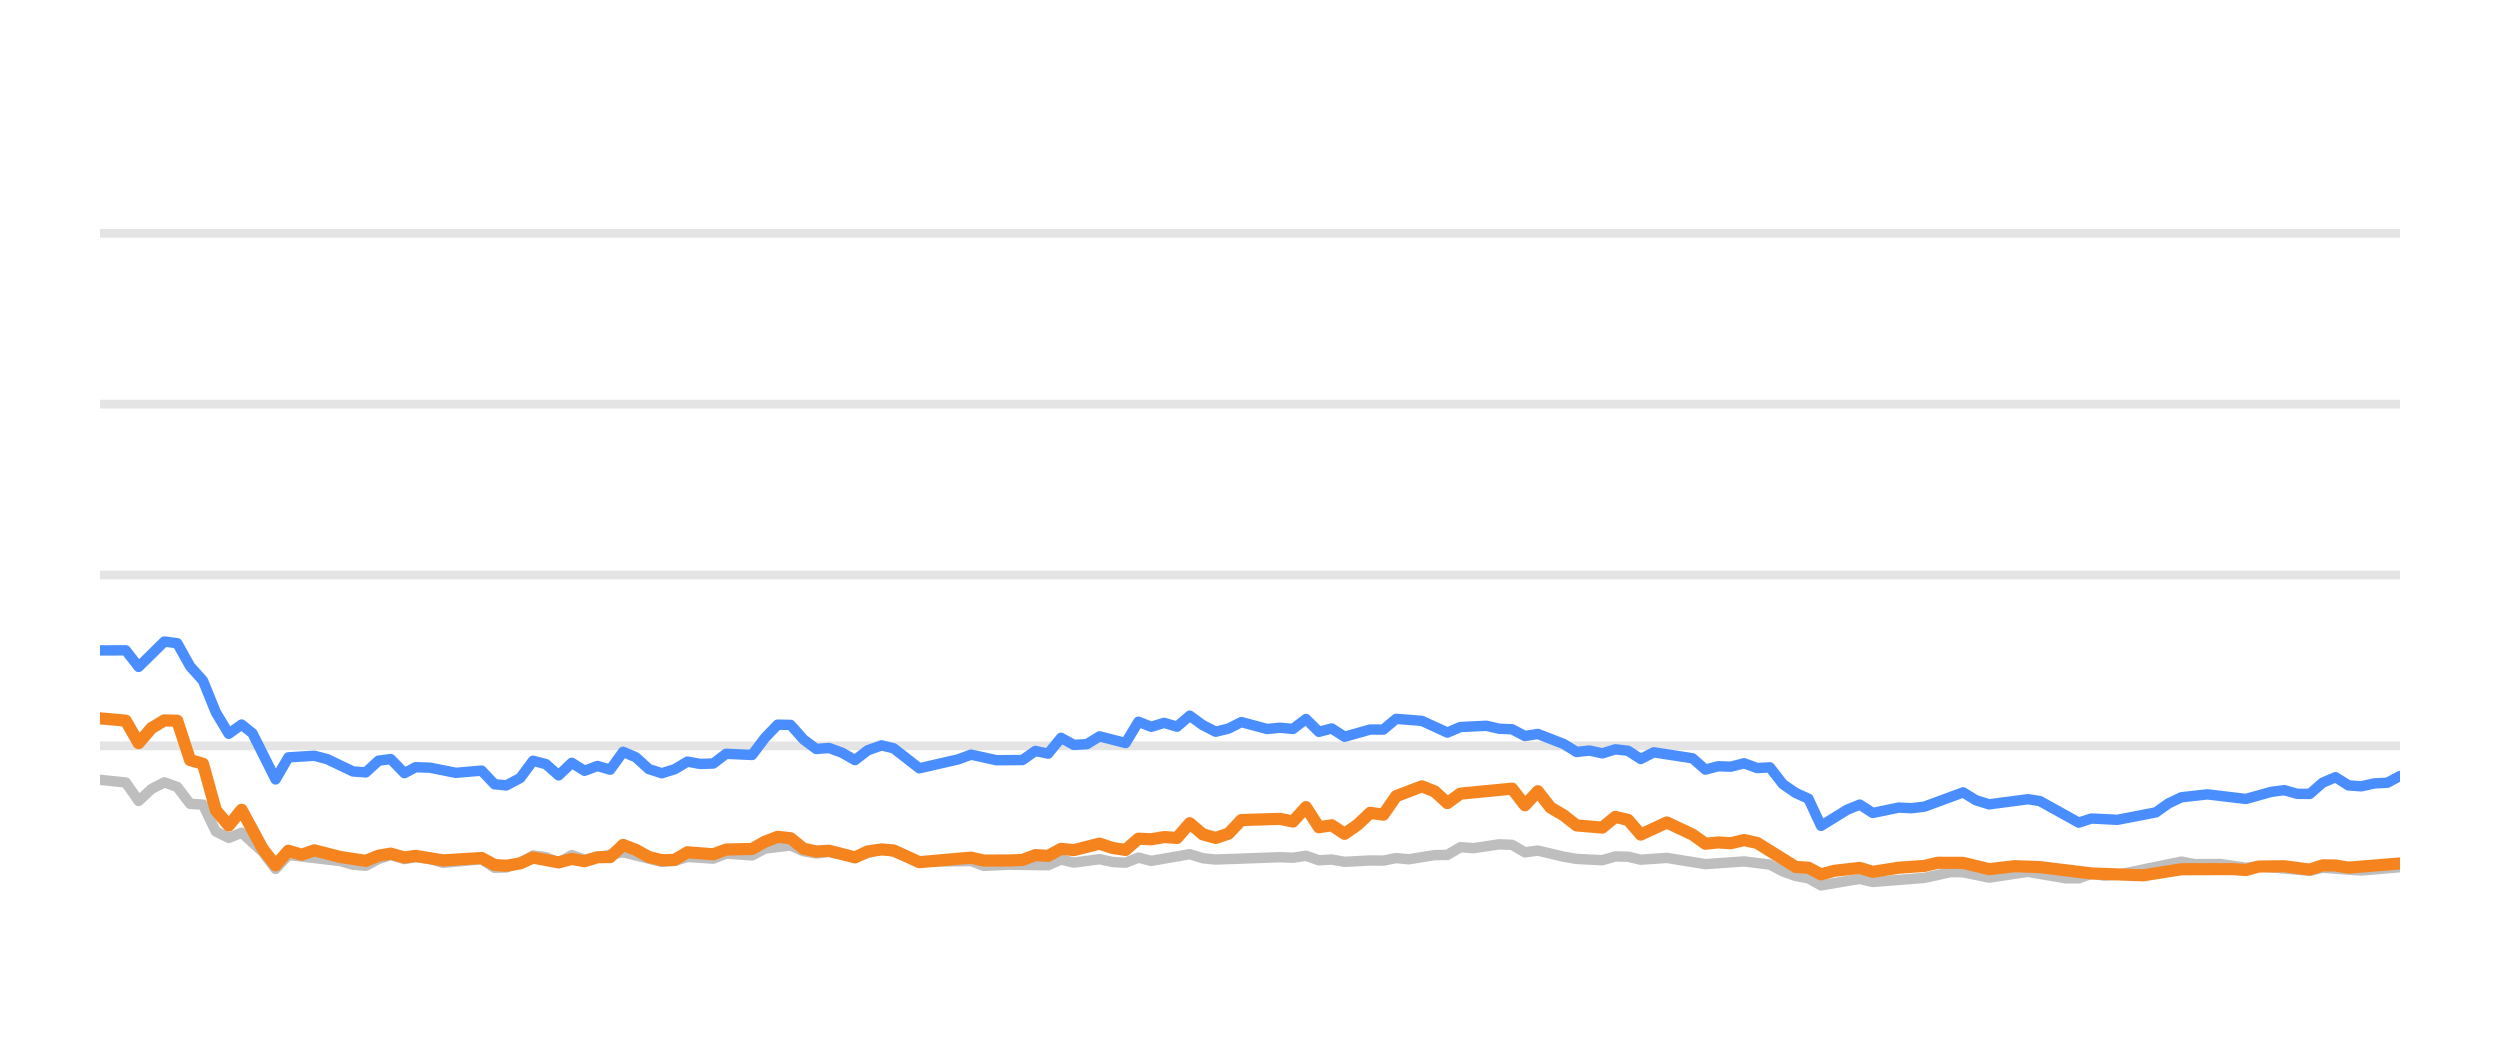
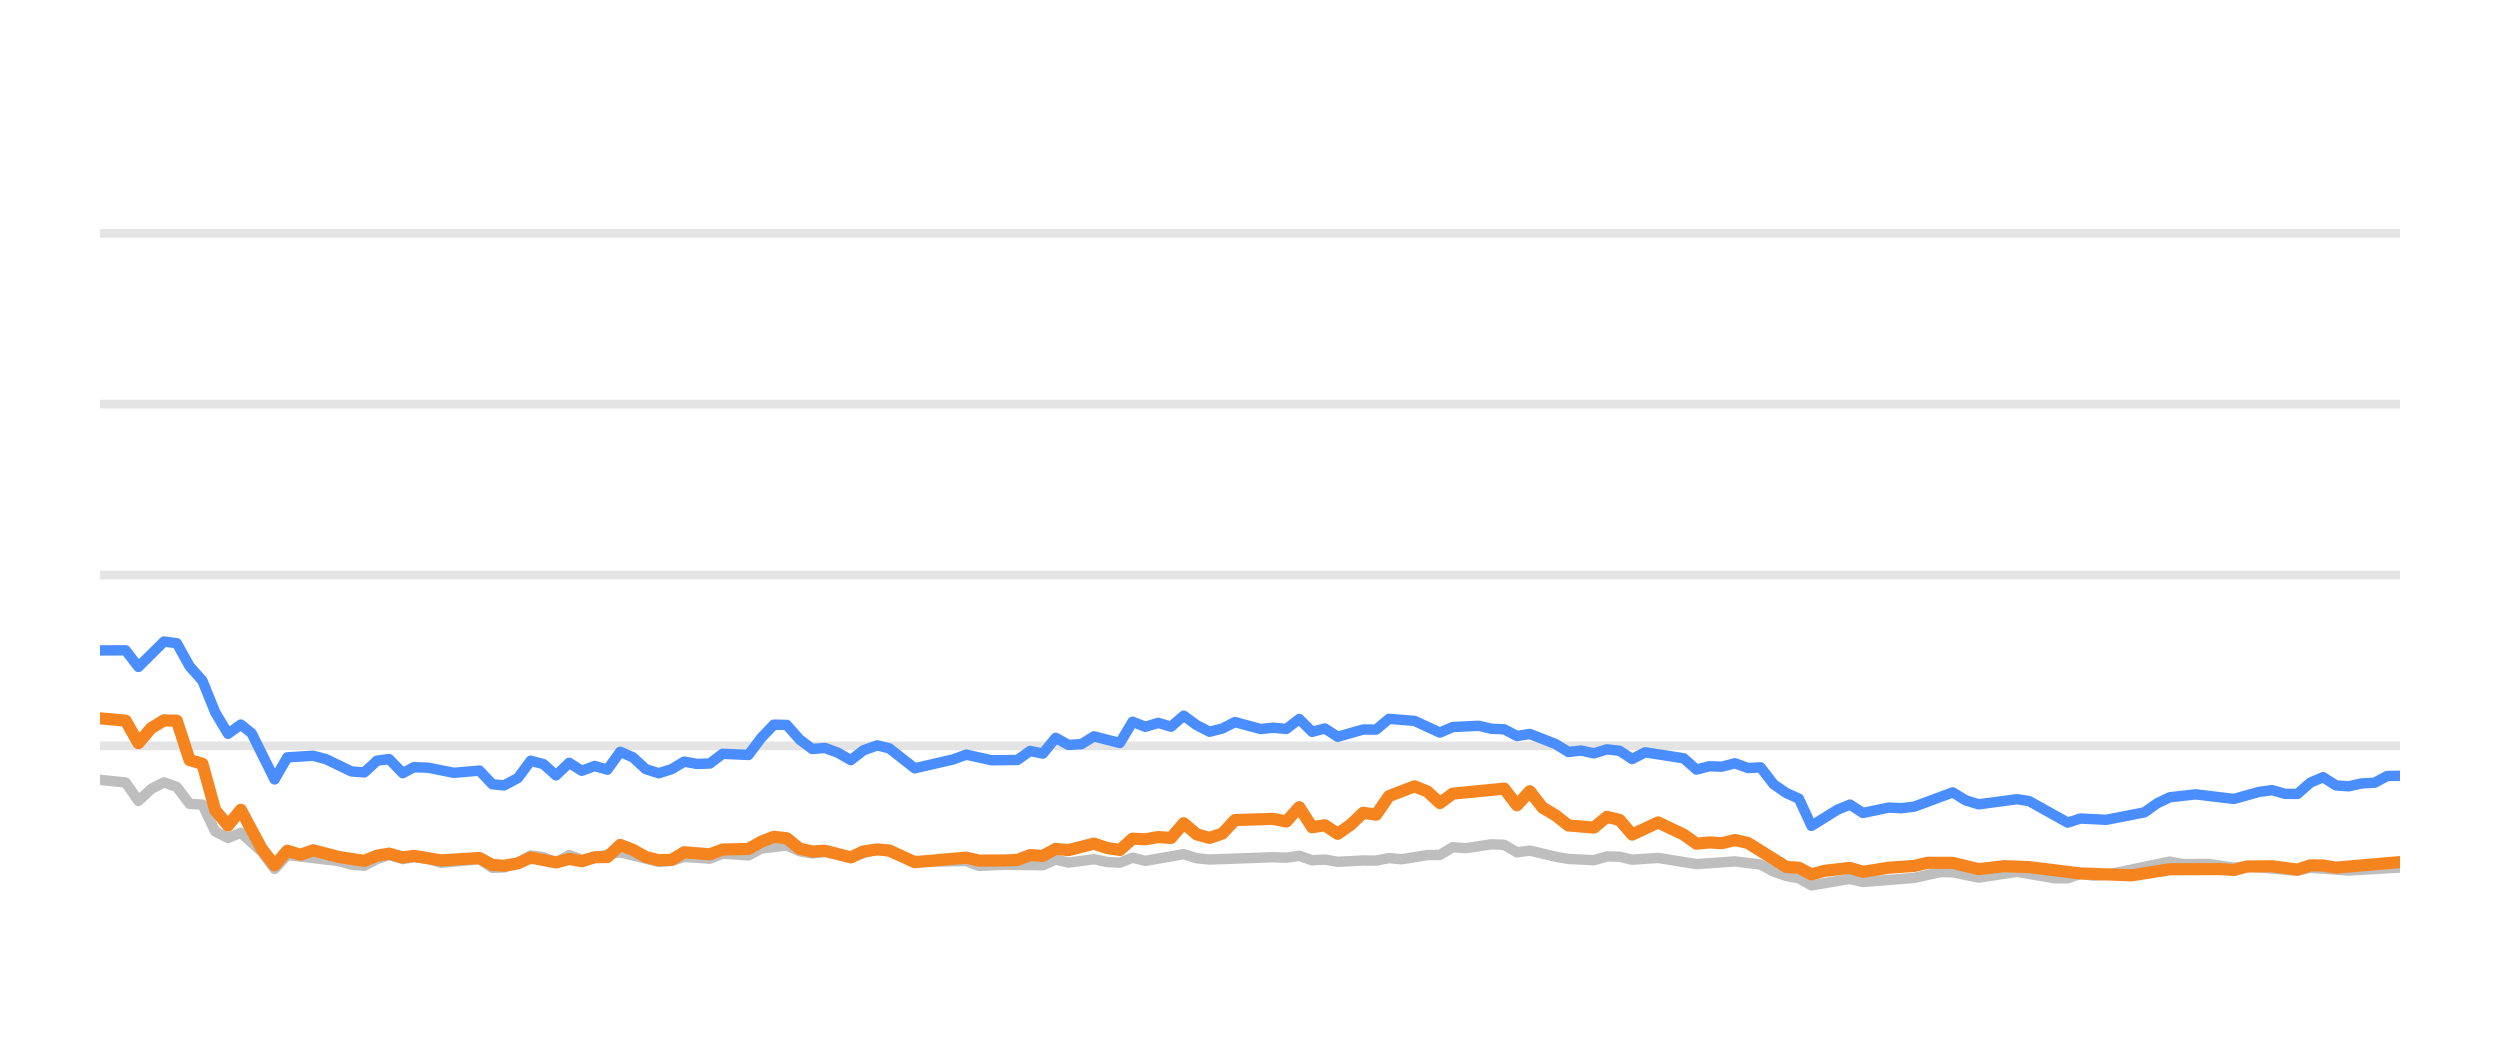
<svg xmlns="http://www.w3.org/2000/svg" width="144pt" height="60pt" viewBox="0 0 144 60" version="1.1">
  <defs>
    <style type="text/css">*{stroke-linejoin: round; stroke-linecap: butt}</style>
  </defs>
  <g id="figure_1">
    <g id="patch_1">
      <path d="M 0 60  L 144 60  L 144 0  L 0 0  L 0 60  z " style="fill: none; opacity: 0" />
    </g>
    <g id="axes_1">
      <g id="patch_2">
        <path d="M 5.76 52.8  L 138.24 52.8  L 138.24 3.6  L 5.76 3.6  L 5.76 52.8  z " style="fill: none" />
      </g>
      <g id="matplotlib.axis_1" />
      <g id="matplotlib.axis_2" />
      <g id="line2d_1">
-         <path d="M 5.76 42.96  L 138.24 42.96  " clip-path="url(#pd29f6312a5)" style="fill: none; stroke: #b2b2b2; stroke-opacity: 0.35; stroke-width: 0.5; stroke-linecap: square" />
+         <path d="M 5.76 42.96  L 138.24 42.96  " clip-path="url(#p33ba450453)" style="fill: none; stroke: #b2b2b2; stroke-opacity: 0.35; stroke-width: 0.5; stroke-linecap: square" />
      </g>
      <g id="line2d_2">
-         <path d="M 5.76 33.12  L 138.24 33.12  " clip-path="url(#pd29f6312a5)" style="fill: none; stroke: #b2b2b2; stroke-opacity: 0.35; stroke-width: 0.5; stroke-linecap: square" />
+         <path d="M 5.76 33.12  L 138.24 33.12  " clip-path="url(#p33ba450453)" style="fill: none; stroke: #b2b2b2; stroke-opacity: 0.35; stroke-width: 0.5; stroke-linecap: square" />
      </g>
      <g id="line2d_3">
-         <path d="M 5.76 23.28  L 138.24 23.28  " clip-path="url(#pd29f6312a5)" style="fill: none; stroke: #b2b2b2; stroke-opacity: 0.35; stroke-width: 0.5; stroke-linecap: square" />
+         <path d="M 5.76 23.28  L 138.24 23.28  " clip-path="url(#p33ba450453)" style="fill: none; stroke: #b2b2b2; stroke-opacity: 0.35; stroke-width: 0.5; stroke-linecap: square" />
      </g>
      <g id="line2d_4">
-         <path d="M 5.76 13.44  L 138.24 13.44  " clip-path="url(#pd29f6312a5)" style="fill: none; stroke: #b2b2b2; stroke-opacity: 0.35; stroke-width: 0.5; stroke-linecap: square" />
+         <path d="M 5.76 13.44  L 138.24 13.44  " clip-path="url(#p33ba450453)" style="fill: none; stroke: #b2b2b2; stroke-opacity: 0.35; stroke-width: 0.5; stroke-linecap: square" />
      </g>
      <g id="line2d_5">
-         <path d="M 5.76 44.918  L 7.243 45.071  L 7.984 46.133  L 8.726 45.445  L 9.467 45.061  L 10.209 45.331  L 10.95 46.301  L 11.692 46.345  L 12.433 47.895  L 13.175 48.264  L 13.916 47.964  L 15.132 49.066  L 15.873 50.05  L 16.611 49.248  L 19.591 49.597  L 20.329 49.804  L 21.071 49.868  L 21.803 49.479  L 22.506 49.248  L 23.295 49.484  L 23.943 49.376  L 24.777 49.479  L 25.517 49.7  L 27.741 49.494  L 28.485 49.986  L 29.164 49.966  L 29.965 49.7  L 30.703 49.272  L 31.444 49.371  L 32.176 49.681  L 32.935 49.253  L 33.668 49.513  L 35.892 49.09  L 38.118 49.646  L 38.861 49.587  L 39.598 49.361  L 41.084 49.459  L 41.824 49.169  L 43.32 49.272  L 44.064 48.874  L 45.539 48.702  L 46.281 49.031  L 47.015 49.159  L 47.752 49.08  L 49.248 49.366  L 50.78 48.908  L 51.475 49.051  L 52.952 49.646  L 55.932 49.597  L 56.663 49.873  L 58.141 49.809  L 60.374 49.838  L 61.116 49.509  L 61.855 49.686  L 63.334 49.489  L 64.088 49.651  L 64.834 49.691  L 65.571 49.4  L 66.311 49.587  L 68.529 49.199  L 69.281 49.435  L 70.024 49.509  L 73.722 49.376  L 74.475 49.405  L 75.225 49.292  L 75.968 49.553  L 76.707 49.509  L 77.45 49.641  L 78.922 49.563  L 79.679 49.572  L 80.42 49.425  L 81.145 49.494  L 82.641 49.253  L 83.37 49.243  L 84.115 48.8  L 84.871 48.854  L 86.35 48.633  L 87.095 48.662  L 87.835 49.095  L 88.58 48.992  L 90.065 49.346  L 90.814 49.474  L 92.294 49.548  L 93.04 49.331  L 93.776 49.346  L 94.507 49.518  L 96.011 49.415  L 98.23 49.774  L 100.459 49.617  L 101.946 49.799  L 102.696 50.197  L 103.435 50.458  L 104.164 50.591  L 104.894 50.999  L 106.396 50.743  L 107.124 50.625  L 107.873 50.802  L 110.846 50.566  L 112.358 50.232  L 113.076 50.242  L 114.573 50.552  L 116.805 50.217  L 118.987 50.591  L 119.733 50.591  L 120.465 50.33  L 121.221 50.438  L 121.967 50.389  L 125.647 49.627  L 126.4 49.774  L 127.879 49.764  L 129.364 49.981  L 130.104 49.897  L 133.043 50.158  L 133.785 49.981  L 136.008 50.143  L 138.24 49.951  L 138.24 49.951  " clip-path="url(#pd29f6312a5)" style="fill: none; stroke: #bebebe; stroke-width: 0.6; stroke-linecap: round" />
+         <path d="M 5.76 44.918  L 7.235 45.071  L 7.972 46.133  L 8.709 45.445  L 9.447 45.061  L 10.184 45.331  L 10.922 46.301  L 11.659 46.345  L 12.396 47.895  L 13.134 48.264  L 13.871 47.964  L 15.079 49.066  L 15.816 50.05  L 16.551 49.248  L 19.514 49.597  L 20.248 49.804  L 20.985 49.868  L 21.714 49.479  L 22.412 49.248  L 23.197 49.484  L 23.842 49.376  L 24.671 49.479  L 25.407 49.7  L 27.619 49.494  L 28.358 49.986  L 29.033 49.966  L 29.83 49.7  L 30.565 49.272  L 31.3 49.371  L 32.029 49.681  L 32.783 49.253  L 33.513 49.513  L 35.724 49.09  L 37.938 49.646  L 38.677 49.587  L 39.41 49.361  L 40.887 49.459  L 41.623 49.169  L 43.111 49.272  L 43.85 48.874  L 45.318 48.702  L 46.055 49.031  L 46.786 49.159  L 47.519 49.08  L 49.006 49.366  L 50.529 48.908  L 51.22 49.051  L 52.689 49.646  L 55.652 49.597  L 56.38 49.873  L 57.849 49.809  L 60.069 49.838  L 60.808 49.509  L 61.543 49.686  L 63.013 49.489  L 63.764 49.651  L 64.505 49.691  L 65.237 49.4  L 65.974 49.587  L 68.18 49.199  L 68.927 49.435  L 69.666 49.509  L 73.344 49.376  L 74.092 49.405  L 74.838 49.292  L 75.577 49.553  L 76.312 49.509  L 77.051 49.641  L 78.515 49.563  L 79.267 49.572  L 80.004 49.425  L 80.725 49.494  L 82.213 49.253  L 82.938 49.243  L 83.678 48.8  L 84.43 48.854  L 85.901 48.633  L 86.642 48.662  L 87.378 49.095  L 88.119 48.992  L 89.595 49.346  L 90.34 49.474  L 91.812 49.548  L 92.554 49.331  L 93.285 49.346  L 94.013 49.518  L 95.509 49.415  L 97.715 49.774  L 99.932 49.617  L 101.41 49.799  L 102.156 50.197  L 102.891 50.458  L 103.616 50.591  L 104.342 50.999  L 105.836 50.743  L 106.559 50.625  L 107.304 50.802  L 110.261 50.566  L 111.764 50.232  L 112.478 50.242  L 113.967 50.552  L 116.186 50.217  L 118.357 50.591  L 119.098 50.591  L 119.826 50.33  L 120.578 50.438  L 121.32 50.389  L 124.979 49.627  L 125.728 49.774  L 127.198 49.764  L 128.675 49.981  L 129.411 49.897  L 132.334 50.158  L 133.072 49.981  L 135.282 50.143  L 138.24 49.971  L 138.24 49.971  " clip-path="url(#p33ba450453)" style="fill: none; stroke: #bebebe; stroke-width: 0.6; stroke-linecap: round" />
      </g>
      <g id="line2d_6">
-         <path d="M 5.76 37.464  L 7.243 37.459  L 7.984 38.414  L 9.467 36.953  L 10.209 37.051  L 10.95 38.379  L 11.692 39.206  L 12.433 41.031  L 13.175 42.266  L 13.916 41.735  L 14.542 42.237  L 15.873 44.894  L 16.611 43.624  L 18.105 43.531  L 18.851 43.728  L 20.329 44.436  L 21.071 44.49  L 21.803 43.816  L 22.506 43.723  L 23.295 44.534  L 23.943 44.19  L 24.777 44.22  L 26.254 44.515  L 27.741 44.387  L 28.485 45.174  L 29.164 45.238  L 29.965 44.815  L 30.703 43.821  L 31.444 44.013  L 32.176 44.662  L 32.935 43.939  L 33.668 44.397  L 34.412 44.121  L 35.149 44.333  L 35.892 43.304  L 36.633 43.624  L 37.369 44.298  L 38.118 44.539  L 38.861 44.308  L 39.598 43.87  L 40.339 44.003  L 41.084 43.978  L 41.824 43.418  L 43.32 43.486  L 44.064 42.498  L 44.792 41.74  L 45.539 41.755  L 46.281 42.591  L 47.015 43.142  L 47.752 43.083  L 48.505 43.359  L 49.248 43.782  L 49.983 43.216  L 50.78 42.935  L 51.475 43.103  L 52.952 44.254  L 55.184 43.742  L 55.932 43.467  L 57.406 43.791  L 58.893 43.777  L 59.637 43.255  L 60.374 43.408  L 61.116 42.498  L 61.855 42.906  L 62.603 42.862  L 63.334 42.414  L 64.834 42.798  L 65.571 41.573  L 66.311 41.863  L 67.056 41.637  L 67.796 41.858  L 68.529 41.223  L 69.281 41.769  L 70.024 42.148  L 70.762 41.966  L 71.502 41.592  L 72.989 41.991  L 73.722 41.917  L 74.475 41.986  L 75.225 41.415  L 75.968 42.153  L 76.707 41.961  L 77.45 42.438  L 78.922 42.02  L 79.679 42.025  L 80.42 41.405  L 81.9 41.523  L 83.37 42.197  L 84.115 41.878  L 85.618 41.804  L 86.35 41.976  L 87.095 42.006  L 87.835 42.394  L 88.58 42.276  L 90.065 42.852  L 90.814 43.314  L 91.55 43.231  L 92.294 43.393  L 93.04 43.162  L 93.776 43.245  L 94.507 43.718  L 95.26 43.334  L 97.491 43.678  L 98.23 44.328  L 98.972 44.136  L 99.703 44.16  L 100.459 43.964  L 101.212 44.239  L 101.946 44.2  L 102.696 45.169  L 103.435 45.676  L 104.164 46.005  L 104.894 47.57  L 106.396 46.64  L 107.124 46.345  L 107.873 46.827  L 109.363 46.517  L 110.099 46.552  L 110.846 46.463  L 113.076 45.641  L 113.814 46.094  L 114.573 46.33  L 116.805 46.035  L 117.502 46.143  L 119.733 47.383  L 120.465 47.147  L 121.967 47.221  L 124.175 46.793  L 124.909 46.276  L 125.647 45.922  L 127.148 45.755  L 129.364 46.02  L 130.823 45.612  L 131.576 45.513  L 132.319 45.725  L 133.043 45.73  L 133.785 45.081  L 134.528 44.766  L 135.27 45.238  L 136.008 45.292  L 136.76 45.125  L 137.512 45.085  L 138.24 44.697  L 138.24 44.697  " clip-path="url(#pd29f6312a5)" style="fill: none; stroke: #4a8dff; stroke-width: 0.6; stroke-linecap: round" />
+         <path d="M 5.76 37.464  L 7.235 37.459  L 7.972 38.414  L 9.447 36.953  L 10.184 37.051  L 10.922 38.379  L 11.659 39.206  L 12.396 41.031  L 13.134 42.266  L 13.871 41.735  L 14.494 42.237  L 15.816 44.894  L 16.551 43.624  L 18.036 43.531  L 18.778 43.728  L 20.248 44.436  L 20.985 44.49  L 21.714 43.816  L 22.412 43.723  L 23.197 44.534  L 23.842 44.19  L 24.671 44.22  L 26.14 44.515  L 27.619 44.387  L 28.358 45.174  L 29.033 45.238  L 29.83 44.815  L 30.565 43.821  L 31.3 44.013  L 32.029 44.662  L 32.783 43.939  L 33.513 44.397  L 34.252 44.121  L 34.985 44.333  L 35.724 43.304  L 36.461 43.624  L 37.193 44.298  L 37.938 44.539  L 38.677 44.308  L 39.41 43.87  L 40.147 44.003  L 40.887 43.978  L 41.623 43.418  L 43.111 43.486  L 43.85 42.498  L 44.575 41.74  L 45.318 41.755  L 46.055 42.591  L 46.786 43.142  L 47.519 43.083  L 48.267 43.359  L 49.006 43.782  L 49.737 43.216  L 50.529 42.935  L 51.22 43.103  L 52.689 44.254  L 54.908 43.742  L 55.652 43.467  L 57.118 43.791  L 58.598 43.777  L 59.337 43.255  L 60.069 43.408  L 60.808 42.498  L 61.543 42.906  L 62.287 42.862  L 63.013 42.414  L 64.505 42.798  L 65.237 41.573  L 65.974 41.863  L 66.715 41.637  L 67.451 41.858  L 68.18 41.223  L 68.927 41.769  L 69.666 42.148  L 70.4 41.966  L 71.135 41.592  L 72.615 41.991  L 73.344 41.917  L 74.092 41.986  L 74.838 41.415  L 75.577 42.153  L 76.312 41.961  L 77.051 42.438  L 78.515 42.02  L 79.267 42.025  L 80.004 41.405  L 81.475 41.523  L 82.938 42.197  L 83.678 41.878  L 85.174 41.804  L 85.901 41.976  L 86.642 42.006  L 87.378 42.394  L 88.119 42.276  L 89.595 42.852  L 90.34 43.314  L 91.072 43.231  L 91.812 43.393  L 92.554 43.162  L 93.285 43.245  L 94.013 43.718  L 94.762 43.334  L 96.98 43.678  L 97.715 44.328  L 98.453 44.136  L 99.179 44.16  L 99.932 43.964  L 100.68 44.239  L 101.41 44.2  L 102.156 45.169  L 102.891 45.676  L 103.616 46.005  L 104.342 47.57  L 105.836 46.64  L 106.559 46.345  L 107.304 46.827  L 108.786 46.517  L 109.518 46.552  L 110.261 46.463  L 112.478 45.641  L 113.212 46.094  L 113.967 46.33  L 116.186 46.035  L 116.879 46.143  L 119.098 47.383  L 119.826 47.147  L 121.32 47.221  L 123.516 46.793  L 124.245 46.276  L 124.979 45.922  L 126.472 45.755  L 128.675 46.02  L 130.127 45.612  L 130.875 45.513  L 131.614 45.725  L 132.334 45.73  L 133.072 45.081  L 133.811 44.766  L 134.549 45.238  L 135.282 45.292  L 136.031 45.125  L 136.778 45.085  L 137.502 44.697  L 138.24 44.687  L 138.24 44.687  " clip-path="url(#p33ba450453)" style="fill: none; stroke: #4a8dff; stroke-width: 0.6; stroke-linecap: round" />
      </g>
      <g id="line2d_7">
-         <path d="M 5.76 41.376  L 7.243 41.509  L 7.984 42.803  L 8.726 41.937  L 9.467 41.494  L 10.209 41.514  L 10.95 43.782  L 11.692 43.993  L 12.433 46.67  L 13.175 47.55  L 13.916 46.645  L 15.132 48.894  L 15.873 49.843  L 16.611 49.002  L 17.37 49.233  L 18.105 48.977  L 19.591 49.361  L 21.071 49.587  L 21.803 49.287  L 22.506 49.169  L 23.295 49.39  L 23.943 49.297  L 25.517 49.558  L 27.741 49.42  L 28.485 49.823  L 29.164 49.868  L 29.965 49.73  L 30.703 49.395  L 32.176 49.676  L 32.935 49.474  L 33.668 49.607  L 34.412 49.376  L 35.149 49.366  L 35.892 48.667  L 36.633 48.953  L 37.369 49.361  L 38.118 49.548  L 38.861 49.528  L 39.598 49.09  L 41.084 49.208  L 41.824 48.933  L 43.32 48.898  L 44.064 48.48  L 44.792 48.2  L 45.539 48.283  L 46.281 48.884  L 47.015 49.046  L 47.752 49.002  L 49.248 49.386  L 49.983 49.041  L 50.78 48.928  L 51.475 48.987  L 52.952 49.661  L 55.932 49.4  L 56.663 49.568  L 58.141 49.563  L 58.893 49.533  L 59.637 49.253  L 60.374 49.297  L 61.116 48.894  L 61.855 48.967  L 63.334 48.593  L 64.088 48.844  L 64.834 48.957  L 65.571 48.308  L 66.311 48.342  L 67.056 48.215  L 67.796 48.264  L 68.529 47.418  L 69.281 48.057  L 70.024 48.264  L 70.762 48.018  L 71.502 47.235  L 73.722 47.167  L 74.475 47.319  L 75.225 46.493  L 75.968 47.649  L 76.707 47.536  L 77.45 48.028  L 78.199 47.506  L 78.922 46.817  L 79.679 46.926  L 80.42 45.858  L 81.9 45.292  L 82.641 45.587  L 83.37 46.256  L 84.115 45.715  L 87.095 45.425  L 87.835 46.384  L 88.58 45.577  L 89.312 46.517  L 90.065 46.96  L 90.814 47.545  L 92.294 47.668  L 93.04 47.053  L 93.776 47.226  L 94.507 48.072  L 96.011 47.373  L 97.491 48.072  L 98.23 48.598  L 98.972 48.525  L 99.703 48.569  L 100.459 48.387  L 101.212 48.554  L 103.435 49.937  L 104.164 49.981  L 104.894 50.365  L 105.652 50.158  L 107.124 49.991  L 107.873 50.217  L 109.363 49.981  L 110.846 49.878  L 111.612 49.695  L 113.076 49.7  L 114.573 50.064  L 116.041 49.892  L 117.502 49.946  L 120.465 50.31  L 123.447 50.419  L 125.647 50.069  L 128.6 50.06  L 129.364 50.114  L 130.104 49.912  L 131.576 49.897  L 133.043 50.089  L 133.785 49.843  L 134.528 49.853  L 135.27 49.976  L 138.24 49.735  L 138.24 49.735  " clip-path="url(#pd29f6312a5)" style="fill: none; stroke: #f5841e; stroke-width: 0.7; stroke-linecap: round" />
+         <path d="M 5.76 41.376  L 7.235 41.509  L 7.972 42.803  L 8.709 41.937  L 9.447 41.494  L 10.184 41.514  L 10.922 43.782  L 11.659 43.993  L 12.396 46.67  L 13.134 47.55  L 13.871 46.645  L 15.079 48.894  L 15.816 49.843  L 16.551 49.002  L 17.305 49.233  L 18.036 48.977  L 19.514 49.361  L 20.985 49.587  L 21.714 49.287  L 22.412 49.169  L 23.197 49.39  L 23.842 49.297  L 25.407 49.558  L 27.619 49.42  L 28.358 49.823  L 29.033 49.868  L 29.83 49.73  L 30.565 49.395  L 32.029 49.676  L 32.783 49.474  L 33.513 49.607  L 34.252 49.376  L 34.985 49.366  L 35.724 48.667  L 36.461 48.953  L 37.193 49.361  L 37.938 49.548  L 38.677 49.528  L 39.41 49.09  L 40.887 49.208  L 41.623 48.933  L 43.111 48.898  L 43.85 48.48  L 44.575 48.2  L 45.318 48.283  L 46.055 48.884  L 46.786 49.046  L 47.519 49.002  L 49.006 49.386  L 49.737 49.041  L 50.529 48.928  L 51.22 48.987  L 52.689 49.661  L 55.652 49.4  L 56.38 49.568  L 57.849 49.563  L 58.598 49.533  L 59.337 49.253  L 60.069 49.297  L 60.808 48.894  L 61.543 48.967  L 63.013 48.593  L 63.764 48.844  L 64.505 48.957  L 65.237 48.308  L 65.974 48.342  L 66.715 48.215  L 67.451 48.264  L 68.18 47.418  L 68.927 48.057  L 69.666 48.264  L 70.4 48.018  L 71.135 47.235  L 73.344 47.167  L 74.092 47.319  L 74.838 46.493  L 75.577 47.649  L 76.312 47.536  L 77.051 48.028  L 77.796 47.506  L 78.515 46.817  L 79.267 46.926  L 80.004 45.858  L 81.475 45.292  L 82.213 45.587  L 82.938 46.256  L 83.678 45.715  L 86.642 45.425  L 87.378 46.384  L 88.119 45.577  L 88.847 46.517  L 89.595 46.96  L 90.34 47.545  L 91.812 47.668  L 92.554 47.053  L 93.285 47.226  L 94.013 48.072  L 95.509 47.373  L 96.98 48.072  L 97.715 48.598  L 98.453 48.525  L 99.179 48.569  L 99.932 48.387  L 100.68 48.554  L 102.891 49.937  L 103.616 49.981  L 104.342 50.365  L 105.095 50.158  L 106.559 49.991  L 107.304 50.217  L 108.786 49.981  L 110.261 49.878  L 111.023 49.695  L 112.478 49.7  L 113.967 50.064  L 115.427 49.892  L 116.879 49.946  L 119.826 50.31  L 122.791 50.419  L 124.979 50.069  L 127.916 50.06  L 128.675 50.114  L 129.411 49.912  L 130.875 49.897  L 132.334 50.089  L 133.072 49.843  L 133.811 49.853  L 134.549 49.976  L 138.24 49.656  L 138.24 49.656  " clip-path="url(#p33ba450453)" style="fill: none; stroke: #f5841e; stroke-width: 0.7; stroke-linecap: round" />
      </g>
    </g>
  </g>
  <defs>
-     <clipPath id="pd29f6312a5">
+     <clipPath id="p33ba450453">
      <rect x="5.76" y="3.6" width="132.48" height="49.2" />
    </clipPath>
  </defs>
</svg>
